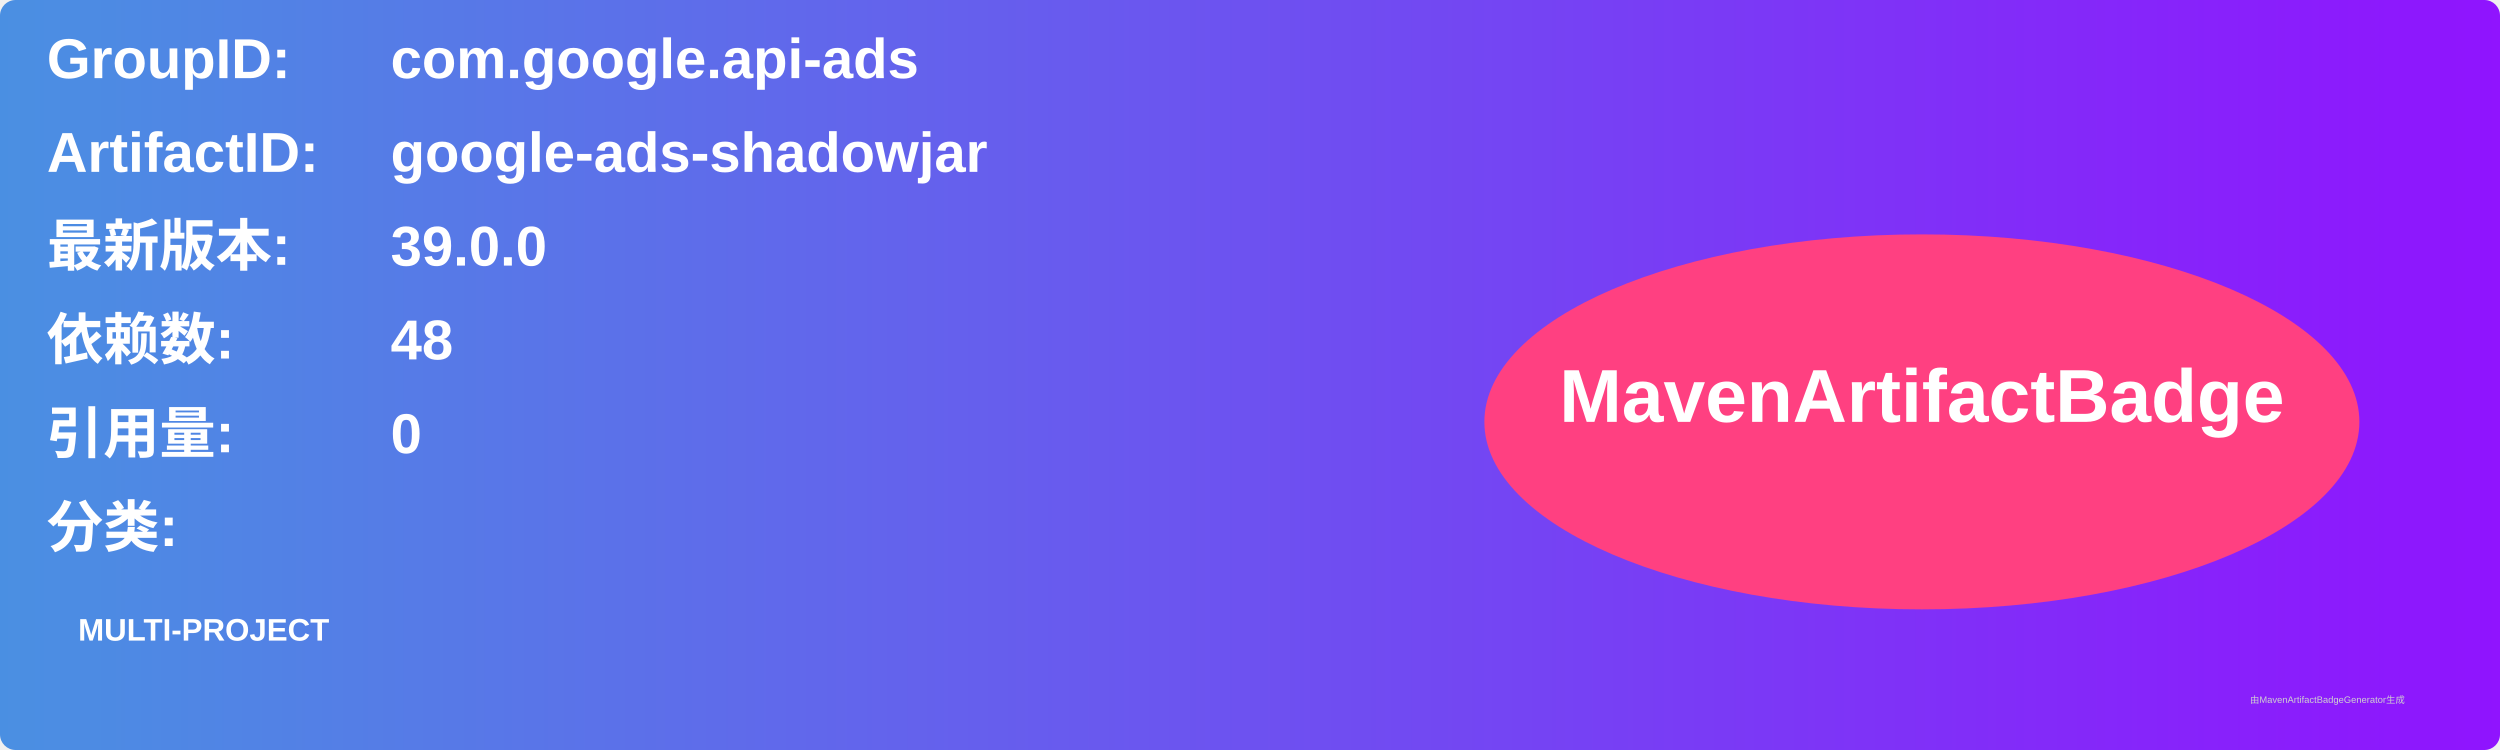
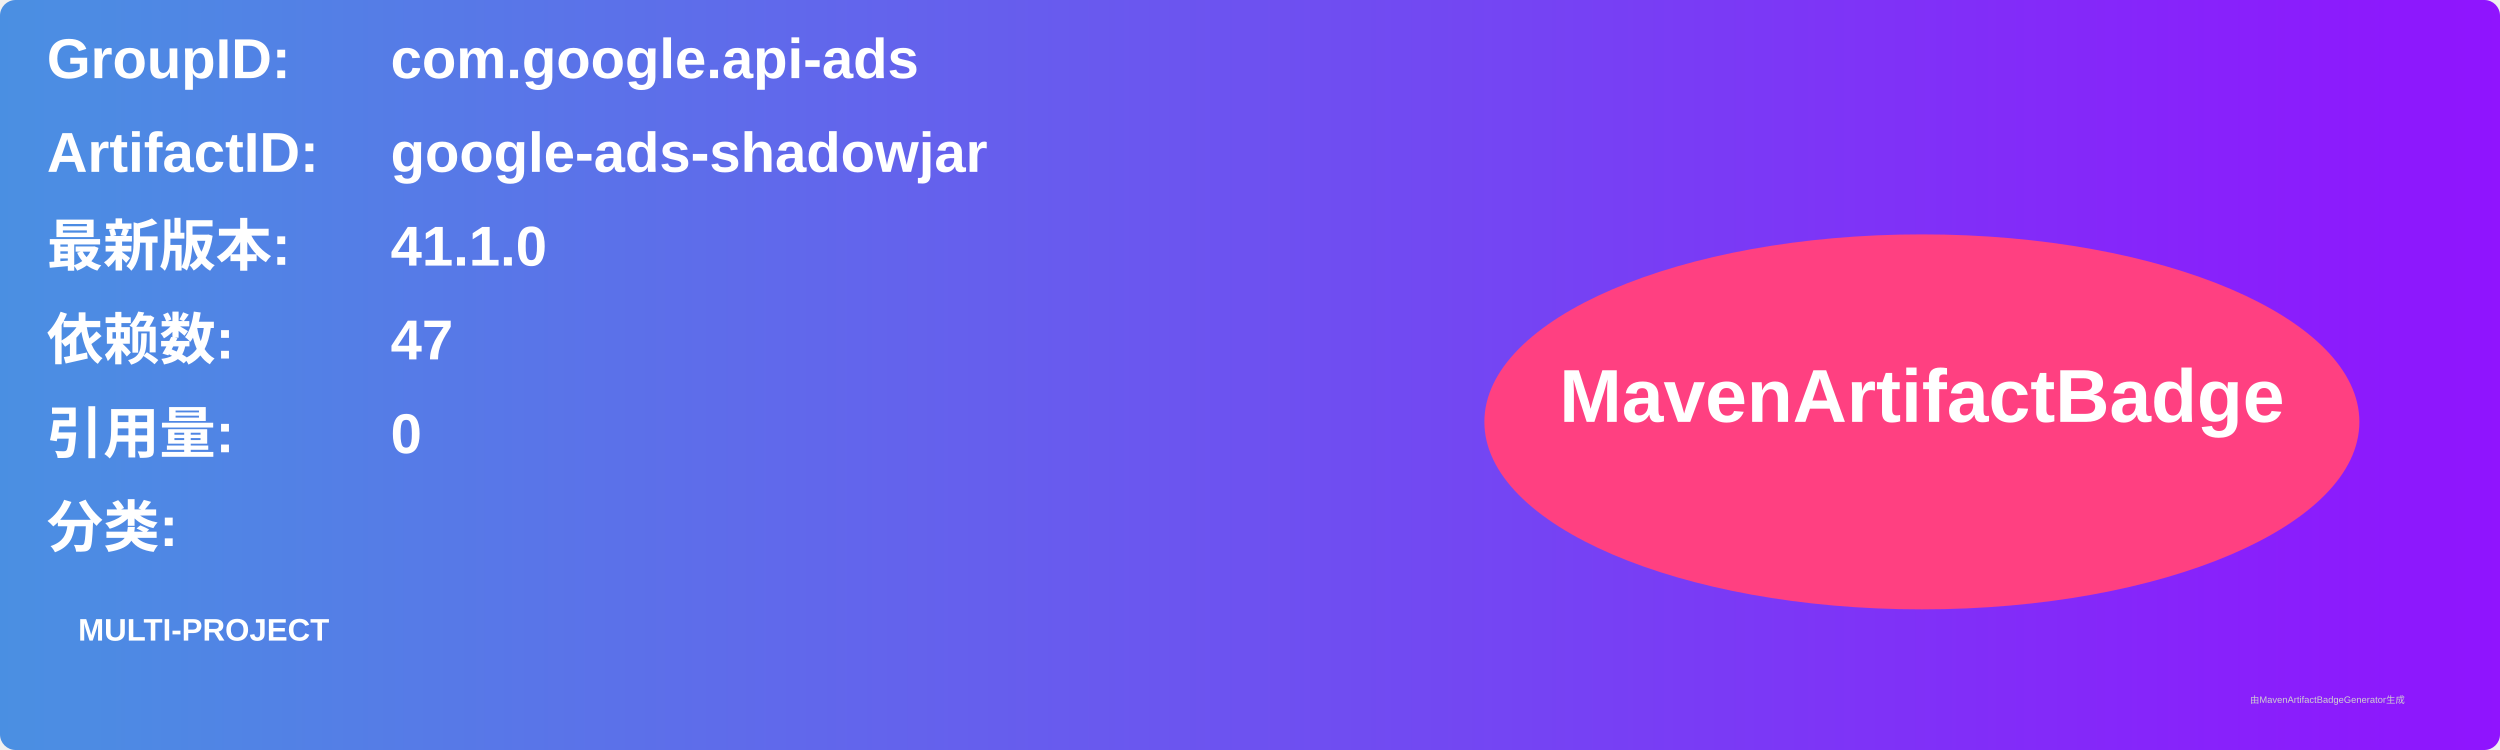
<svg xmlns="http://www.w3.org/2000/svg" width="800" height="240" viewBox="0 0 800 240">
  <linearGradient id="grad" x1="0%" y1="0%" x2="100%" y2="0%">
    <stop offset="0%" stop-color="#4a90e2" />
    <stop offset="100%" stop-color="#9013fe" />
  </linearGradient>
  <rect width="100%" height="100%" rx="5" ry="5" fill="url(#grad)" />
  <g transform="translate(15, 15)">
    <text x="0" y="10" font-family="Arial" font-size="18" fill="white" font-weight="bold" width="260">GroupID:</text>
    <text x="110" y="10" font-family="Arial" font-size="18" fill="white" font-weight="bold" width="460">com.google.api-ads</text>
    <text x="0" y="40" font-family="Arial" font-size="18" fill="white" font-weight="bold" width="260">ArtifactID:</text>
    <text x="110" y="40" font-family="Arial" font-size="18" fill="white" font-weight="bold" width="460">google-ads-shadowjar</text>
    <text x="0" y="70" font-family="Arial" font-size="18" fill="white" font-weight="bold">最新版本:</text>
    <text x="110" y="70" font-family="Arial" font-size="18" fill="white" font-weight="bold">
-       <tspan font-weight="bold">39.0.0</tspan>
+       <tspan font-weight="bold">41.1.0</tspan>
    </text>
    <text x="0" y="100" font-family="Arial" font-size="18" fill="white" font-weight="bold">依赖数: </text>
    <text x="110" y="100" font-family="Arial" font-size="18" fill="white">
-       <tspan font-weight="bold">48</tspan>
+       <tspan font-weight="bold">47</tspan>
    </text>
    <text x="0" y="130" font-family="Arial" font-size="18" fill="white" font-weight="bold">引用量: </text>
    <text x="110" y="130" font-family="Arial" font-size="18" fill="white">
      <tspan font-weight="bold">0</tspan>
    </text>
    <text x="0" y="160" font-family="Arial" font-size="18" fill="white" font-weight="bold">分类:</text>
    <text x="10" y="190" font-family="Arial" font-size="10" fill="white">
      <tspan font-weight="bold">MULTI-PROJECT</tspan>
    </text>
    <ellipse cx="600" cy="120" rx="140" ry="60" fill="#ff4081" />
    <text x="600" y="120" text-anchor="middle" font-family="Arial" font-size="24" fill="white" font-weight="bold">MavenArtifactBadge</text>
  </g>
  <text x="720" y="225" font-family="Arial" font-size="3" fill="#d0d0d0">由MavenArtifactBadgeGenerator生成</text>
</svg>
